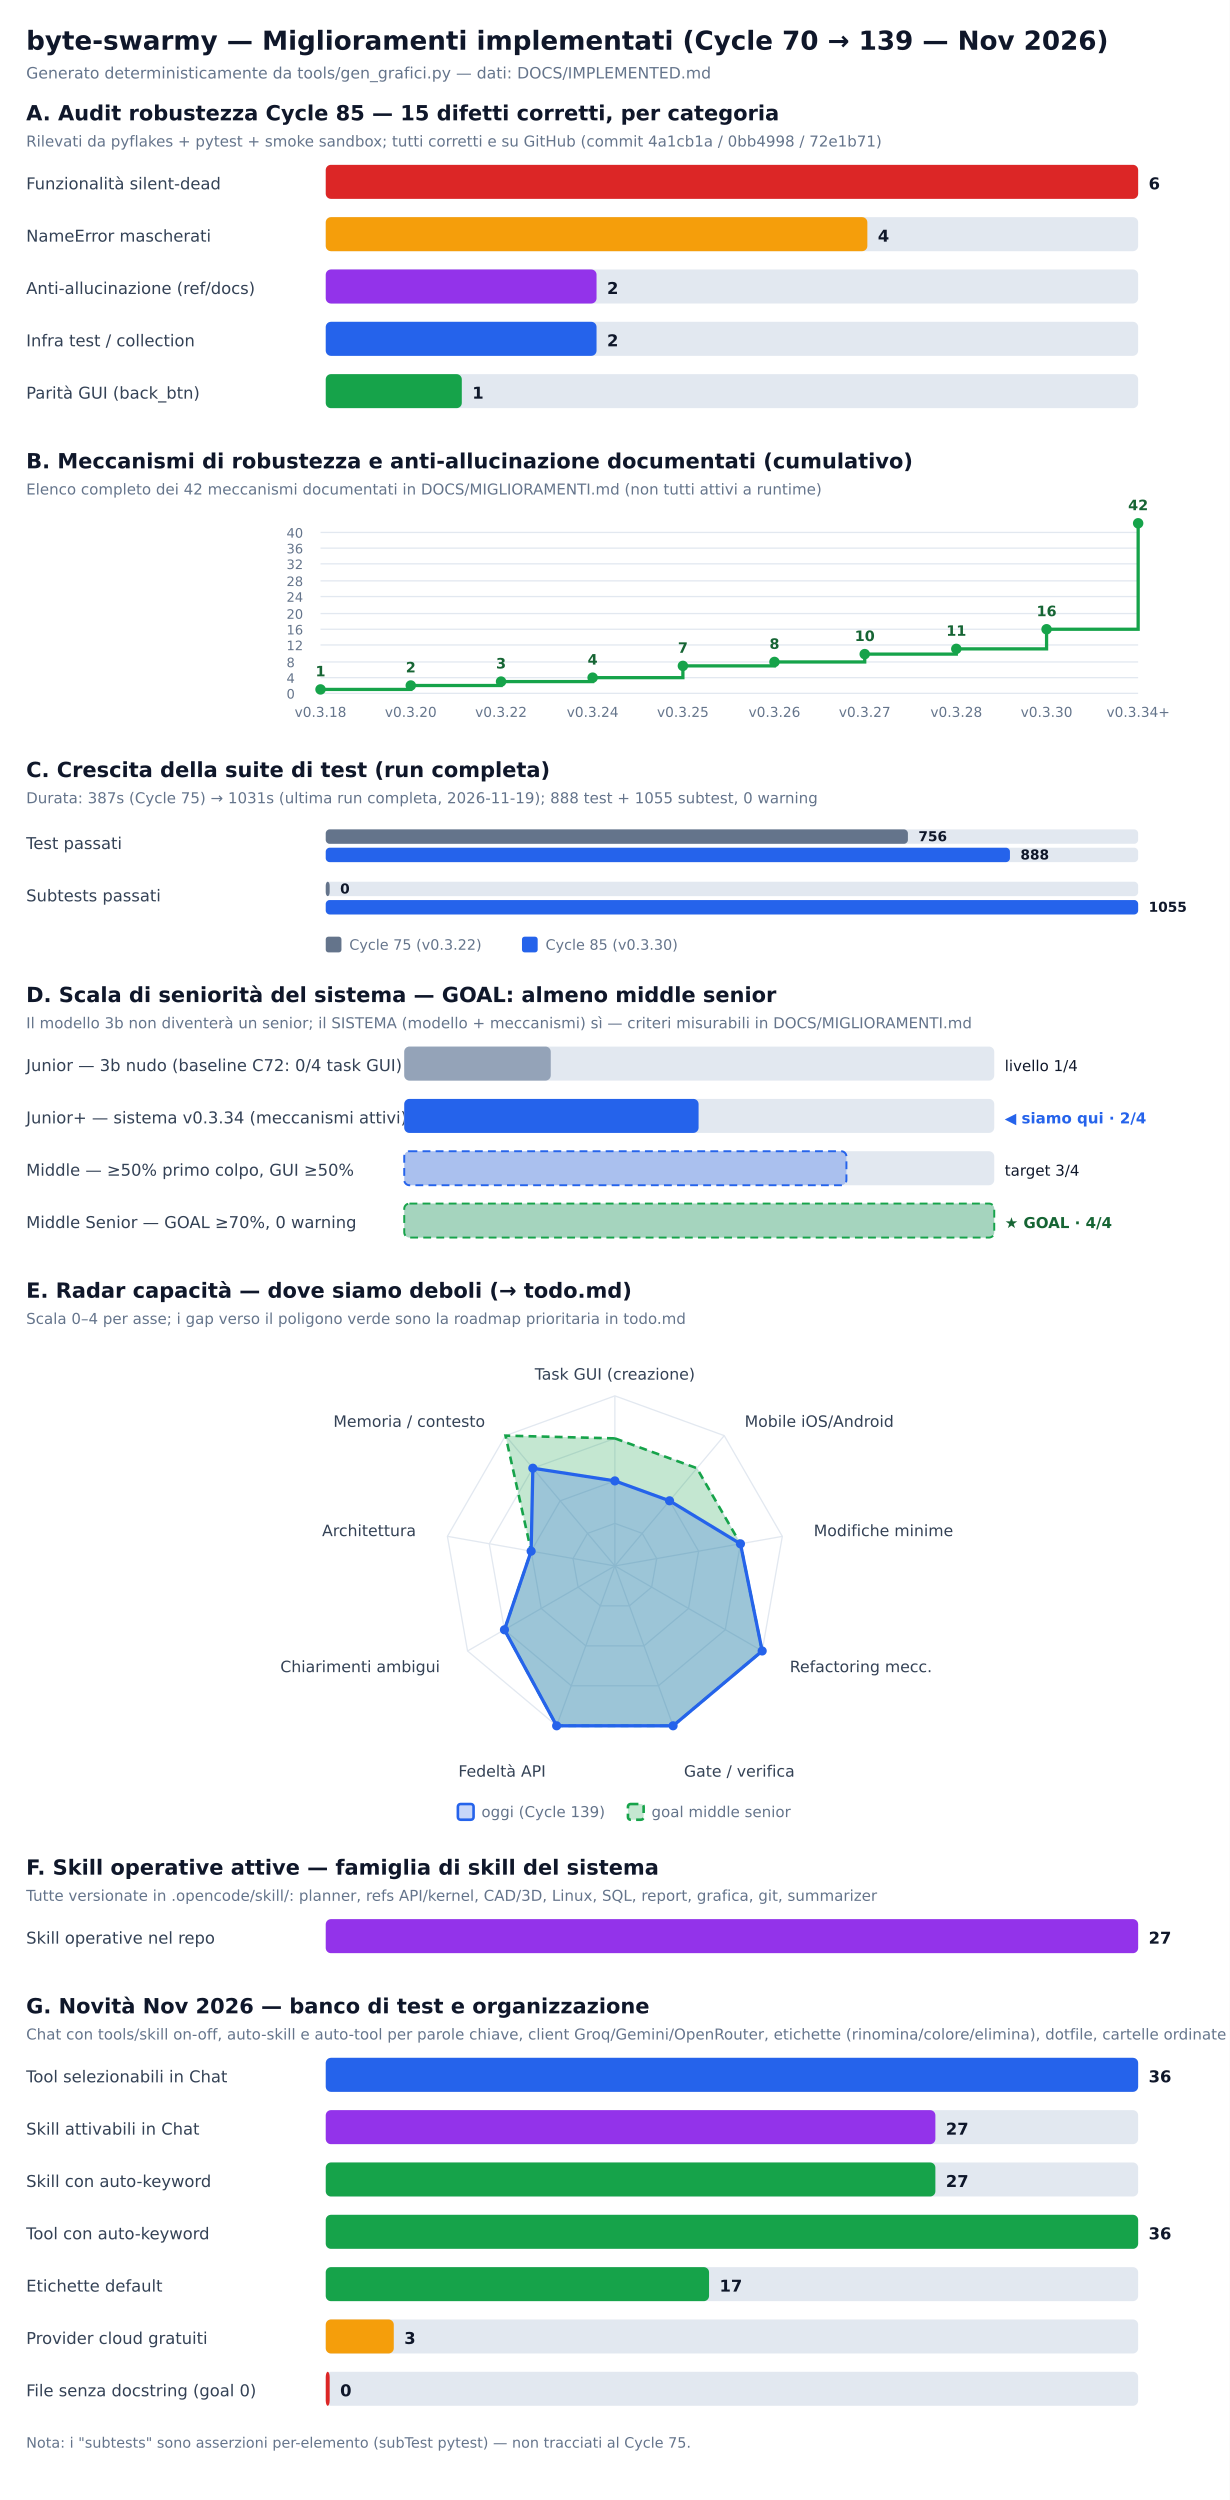
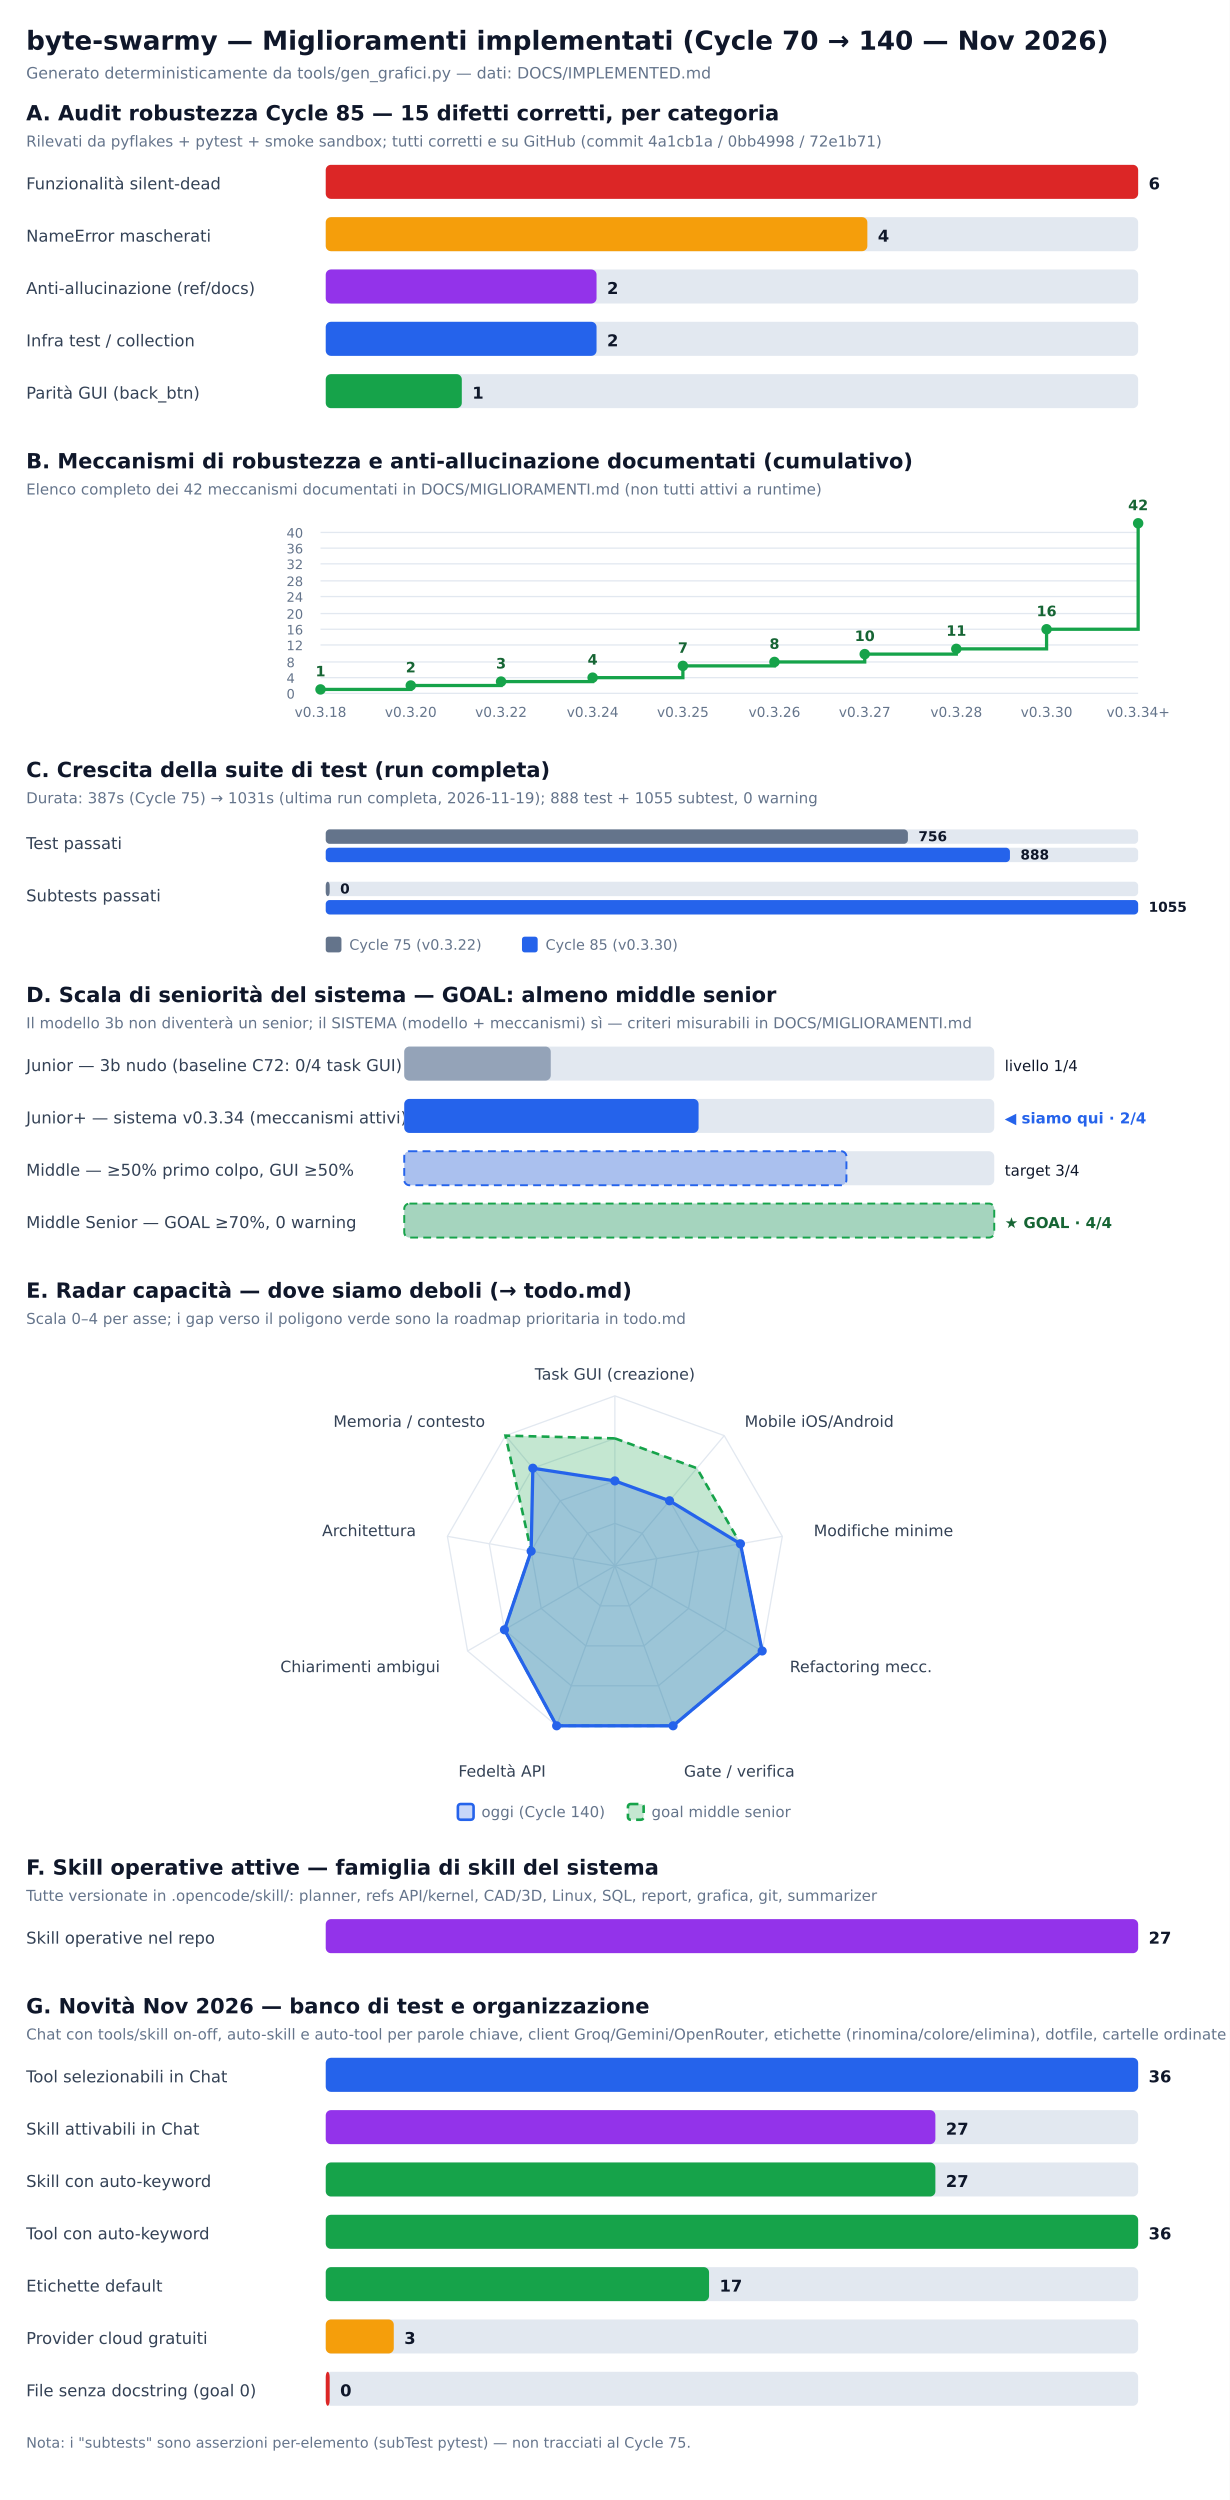
<svg xmlns="http://www.w3.org/2000/svg" width="940" height="1911" viewBox="0 0 940 1911">
  <rect width="940" height="1911" fill="#ffffff" />
-   <text x="20" y="38" font-family="DejaVu Sans, sans-serif" font-size="20" font-weight="bold" fill="#0f172a">byte-swarmy — Miglioramenti implementati (Cycle 70 → 139 — Nov 2026)</text>
+   <text x="20" y="38" font-family="DejaVu Sans, sans-serif" font-size="20" font-weight="bold" fill="#0f172a">byte-swarmy — Miglioramenti implementati (Cycle 70 → 140 — Nov 2026)</text>
  <text x="20" y="60" font-family="DejaVu Sans, sans-serif" font-size="12" fill="#64748b">Generato deterministicamente da tools/gen_grafici.py — dati: DOCS/IMPLEMENTED.md</text>
  <text x="20" y="92" font-family="DejaVu Sans, sans-serif" font-size="16" font-weight="bold" fill="#0f172a">A. Audit robustezza Cycle 85 — 15 difetti corretti, per categoria</text>
  <text x="20" y="112" font-family="DejaVu Sans, sans-serif" font-size="11.5" fill="#64748b">Rilevati da pyflakes + pytest + smoke sandbox; tutti corretti e su GitHub (commit 4a1cb1a / 0bb4998 / 72e1b71)</text>
  <text x="20" y="144.72" font-family="DejaVu Sans, sans-serif" font-size="12.5" fill="#334155">Funzionalità silent-dead</text>
  <rect x="249" y="126" width="621" height="26" rx="4" fill="#e2e8f0" />
  <rect x="249" y="126" width="621" height="26" rx="4" fill="#dc2626" />
  <text x="878" y="144.72" font-family="DejaVu Sans, sans-serif" font-size="12.5" font-weight="bold" fill="#0f172a">6</text>
  <text x="20" y="184.72" font-family="DejaVu Sans, sans-serif" font-size="12.5" fill="#334155">NameError mascherati</text>
  <rect x="249" y="166" width="621" height="26" rx="4" fill="#e2e8f0" />
  <rect x="249" y="166" width="414" height="26" rx="4" fill="#f59e0b" />
  <text x="671" y="184.72" font-family="DejaVu Sans, sans-serif" font-size="12.5" font-weight="bold" fill="#0f172a">4</text>
  <text x="20" y="224.72" font-family="DejaVu Sans, sans-serif" font-size="12.5" fill="#334155">Anti-allucinazione (ref/docs)</text>
  <rect x="249" y="206" width="621" height="26" rx="4" fill="#e2e8f0" />
  <rect x="249" y="206" width="207" height="26" rx="4" fill="#9333ea" />
  <text x="464" y="224.72" font-family="DejaVu Sans, sans-serif" font-size="12.5" font-weight="bold" fill="#0f172a">2</text>
  <text x="20" y="264.72" font-family="DejaVu Sans, sans-serif" font-size="12.5" fill="#334155">Infra test / collection</text>
  <rect x="249" y="246" width="621" height="26" rx="4" fill="#e2e8f0" />
  <rect x="249" y="246" width="207" height="26" rx="4" fill="#2563eb" />
  <text x="464" y="264.72" font-family="DejaVu Sans, sans-serif" font-size="12.5" font-weight="bold" fill="#0f172a">2</text>
  <text x="20" y="304.72" font-family="DejaVu Sans, sans-serif" font-size="12.5" fill="#334155">Parità GUI (back_btn)</text>
  <rect x="249" y="286" width="621" height="26" rx="4" fill="#e2e8f0" />
  <rect x="249" y="286" width="104" height="26" rx="4" fill="#16a34a" />
  <text x="361" y="304.72" font-family="DejaVu Sans, sans-serif" font-size="12.5" font-weight="bold" fill="#0f172a">1</text>
  <text x="20" y="358" font-family="DejaVu Sans, sans-serif" font-size="16" font-weight="bold" fill="#0f172a">B. Meccanismi di robustezza e anti-allucinazione documentati (cumulativo)</text>
  <text x="20" y="378" font-family="DejaVu Sans, sans-serif" font-size="11.5" fill="#64748b">Elenco completo dei 42 meccanismi documentati in DOCS/MIGLIORAMENTI.md (non tutti attivi a runtime)</text>
  <line x1="245" y1="530" x2="870" y2="530" stroke="#e2e8f0" stroke-width="1" />
  <text x="219" y="534" font-family="DejaVu Sans, sans-serif" font-size="10" fill="#64748b">0</text>
  <line x1="245" y1="518" x2="870" y2="518" stroke="#e2e8f0" stroke-width="1" />
  <text x="219" y="522" font-family="DejaVu Sans, sans-serif" font-size="10" fill="#64748b">4</text>
  <line x1="245" y1="506" x2="870" y2="506" stroke="#e2e8f0" stroke-width="1" />
  <text x="219" y="510" font-family="DejaVu Sans, sans-serif" font-size="10" fill="#64748b">8</text>
  <line x1="245" y1="493" x2="870" y2="493" stroke="#e2e8f0" stroke-width="1" />
  <text x="219" y="497" font-family="DejaVu Sans, sans-serif" font-size="10" fill="#64748b">12</text>
  <line x1="245" y1="481" x2="870" y2="481" stroke="#e2e8f0" stroke-width="1" />
  <text x="219" y="485" font-family="DejaVu Sans, sans-serif" font-size="10" fill="#64748b">16</text>
  <line x1="245" y1="469" x2="870" y2="469" stroke="#e2e8f0" stroke-width="1" />
  <text x="219" y="473" font-family="DejaVu Sans, sans-serif" font-size="10" fill="#64748b">20</text>
  <line x1="245" y1="456" x2="870" y2="456" stroke="#e2e8f0" stroke-width="1" />
  <text x="219" y="460" font-family="DejaVu Sans, sans-serif" font-size="10" fill="#64748b">24</text>
  <line x1="245" y1="444" x2="870" y2="444" stroke="#e2e8f0" stroke-width="1" />
  <text x="219" y="448" font-family="DejaVu Sans, sans-serif" font-size="10" fill="#64748b">28</text>
  <line x1="245" y1="431" x2="870" y2="431" stroke="#e2e8f0" stroke-width="1" />
  <text x="219" y="435" font-family="DejaVu Sans, sans-serif" font-size="10" fill="#64748b">32</text>
  <line x1="245" y1="419" x2="870" y2="419" stroke="#e2e8f0" stroke-width="1" />
  <text x="219" y="423" font-family="DejaVu Sans, sans-serif" font-size="10" fill="#64748b">36</text>
  <line x1="245" y1="407" x2="870" y2="407" stroke="#e2e8f0" stroke-width="1" />
  <text x="219" y="411" font-family="DejaVu Sans, sans-serif" font-size="10" fill="#64748b">40</text>
  <path d="M 245 527 L 314 527 L 314 524 L 383 524 L 383 521 L 453 521 L 453 518 L 522 518 L 522 509 L 592 509 L 592 506 L 661 506 L 661 500 L 731 500 L 731 496 L 800 496 L 800 481 L 870 481 L 870 400" fill="none" stroke="#16a34a" stroke-width="2.5" />
  <circle cx="245" cy="527" r="4" fill="#16a34a" />
  <text x="245" y="517" font-family="DejaVu Sans, sans-serif" font-size="11" font-weight="bold" fill="#166534" text-anchor="middle">1</text>
  <text x="245" y="548" font-family="DejaVu Sans, sans-serif" font-size="10.5" fill="#64748b" text-anchor="middle">v0.3.18</text>
  <circle cx="314" cy="524" r="4" fill="#16a34a" />
  <text x="314" y="514" font-family="DejaVu Sans, sans-serif" font-size="11" font-weight="bold" fill="#166534" text-anchor="middle">2</text>
  <text x="314" y="548" font-family="DejaVu Sans, sans-serif" font-size="10.5" fill="#64748b" text-anchor="middle">v0.3.20</text>
  <circle cx="383" cy="521" r="4" fill="#16a34a" />
  <text x="383" y="511" font-family="DejaVu Sans, sans-serif" font-size="11" font-weight="bold" fill="#166534" text-anchor="middle">3</text>
  <text x="383" y="548" font-family="DejaVu Sans, sans-serif" font-size="10.5" fill="#64748b" text-anchor="middle">v0.3.22</text>
  <circle cx="453" cy="518" r="4" fill="#16a34a" />
  <text x="453" y="508" font-family="DejaVu Sans, sans-serif" font-size="11" font-weight="bold" fill="#166534" text-anchor="middle">4</text>
  <text x="453" y="548" font-family="DejaVu Sans, sans-serif" font-size="10.5" fill="#64748b" text-anchor="middle">v0.3.24</text>
  <circle cx="522" cy="509" r="4" fill="#16a34a" />
  <text x="522" y="499" font-family="DejaVu Sans, sans-serif" font-size="11" font-weight="bold" fill="#166534" text-anchor="middle">7</text>
  <text x="522" y="548" font-family="DejaVu Sans, sans-serif" font-size="10.5" fill="#64748b" text-anchor="middle">v0.3.25</text>
  <circle cx="592" cy="506" r="4" fill="#16a34a" />
  <text x="592" y="496" font-family="DejaVu Sans, sans-serif" font-size="11" font-weight="bold" fill="#166534" text-anchor="middle">8</text>
  <text x="592" y="548" font-family="DejaVu Sans, sans-serif" font-size="10.5" fill="#64748b" text-anchor="middle">v0.3.26</text>
  <circle cx="661" cy="500" r="4" fill="#16a34a" />
  <text x="661" y="490" font-family="DejaVu Sans, sans-serif" font-size="11" font-weight="bold" fill="#166534" text-anchor="middle">10</text>
  <text x="661" y="548" font-family="DejaVu Sans, sans-serif" font-size="10.5" fill="#64748b" text-anchor="middle">v0.3.27</text>
  <circle cx="731" cy="496" r="4" fill="#16a34a" />
  <text x="731" y="486" font-family="DejaVu Sans, sans-serif" font-size="11" font-weight="bold" fill="#166534" text-anchor="middle">11</text>
  <text x="731" y="548" font-family="DejaVu Sans, sans-serif" font-size="10.5" fill="#64748b" text-anchor="middle">v0.3.28</text>
  <circle cx="800" cy="481" r="4" fill="#16a34a" />
  <text x="800" y="471" font-family="DejaVu Sans, sans-serif" font-size="11" font-weight="bold" fill="#166534" text-anchor="middle">16</text>
  <text x="800" y="548" font-family="DejaVu Sans, sans-serif" font-size="10.5" fill="#64748b" text-anchor="middle">v0.3.30</text>
  <circle cx="870" cy="400" r="4" fill="#16a34a" />
  <text x="870" y="390" font-family="DejaVu Sans, sans-serif" font-size="11" font-weight="bold" fill="#166534" text-anchor="middle">42</text>
  <text x="870" y="548" font-family="DejaVu Sans, sans-serif" font-size="10.5" fill="#64748b" text-anchor="middle">v0.3.34+</text>
  <text x="20" y="594" font-family="DejaVu Sans, sans-serif" font-size="16" font-weight="bold" fill="#0f172a">C. Crescita della suite di test (run completa)</text>
  <text x="20" y="614" font-family="DejaVu Sans, sans-serif" font-size="11.5" fill="#64748b">Durata: 387s (Cycle 75) → 1031s (ultima run completa, 2026-11-19); 888 test + 1055 subtest, 0 warning</text>
  <text x="20" y="649" font-family="DejaVu Sans, sans-serif" font-size="12.5" fill="#334155">Test passati</text>
  <rect x="249" y="634" width="621" height="11" rx="3" fill="#e2e8f0" />
  <rect x="249" y="634" width="445" height="11" rx="3" fill="#64748b" />
  <text x="702" y="643" font-family="DejaVu Sans, sans-serif" font-size="10.5" font-weight="bold" fill="#0f172a">756</text>
  <rect x="249" y="648" width="621" height="11" rx="3" fill="#e2e8f0" />
  <rect x="249" y="648" width="523" height="11" rx="3" fill="#2563eb" />
  <text x="780" y="657" font-family="DejaVu Sans, sans-serif" font-size="10.5" font-weight="bold" fill="#0f172a">888</text>
  <text x="20" y="689" font-family="DejaVu Sans, sans-serif" font-size="12.5" fill="#334155">Subtests passati</text>
  <rect x="249" y="674" width="621" height="11" rx="3" fill="#e2e8f0" />
  <rect x="249" y="674" width="3" height="11" rx="3" fill="#64748b" />
  <text x="260" y="683" font-family="DejaVu Sans, sans-serif" font-size="10.5" font-weight="bold" fill="#0f172a">0</text>
  <rect x="249" y="688" width="621" height="11" rx="3" fill="#e2e8f0" />
  <rect x="249" y="688" width="621" height="11" rx="3" fill="#2563eb" />
  <text x="878" y="697" font-family="DejaVu Sans, sans-serif" font-size="10.5" font-weight="bold" fill="#0f172a">1055</text>
  <rect x="249" y="716" width="12" height="12" rx="2" fill="#64748b" />
  <text x="267" y="726" font-family="DejaVu Sans, sans-serif" font-size="11" fill="#64748b">Cycle 75 (v0.3.22)</text>
  <rect x="399" y="716" width="12" height="12" rx="2" fill="#2563eb" />
  <text x="417" y="726" font-family="DejaVu Sans, sans-serif" font-size="11" fill="#64748b">Cycle 85 (v0.3.30)</text>
  <text x="20" y="766" font-family="DejaVu Sans, sans-serif" font-size="16" font-weight="bold" fill="#0f172a">D. Scala di seniorità del sistema — GOAL: almeno middle senior</text>
  <text x="20" y="786" font-family="DejaVu Sans, sans-serif" font-size="11.5" fill="#64748b">Il modello 3b non diventerà un senior; il SISTEMA (modello + meccanismi) sì — criteri misurabili in DOCS/MIGLIORAMENTI.md</text>
  <text x="20" y="818.72" font-family="DejaVu Sans, sans-serif" font-size="12.5" fill="#334155">Junior — 3b nudo (baseline C72: 0/4 task GUI)</text>
  <rect x="309" y="800" width="451" height="26" rx="4" fill="#e2e8f0" />
  <rect x="309" y="800" width="112" height="26" rx="4" fill="#94a3b8" fill-opacity="1.0" />
  <text x="768" y="818.72" font-family="DejaVu Sans, sans-serif" font-size="11.5" font-weight="normal" fill="#0f172a">livello 1/4</text>
  <text x="20" y="858.72" font-family="DejaVu Sans, sans-serif" font-size="12.5" fill="#334155">Junior+ — sistema v0.3.34 (meccanismi attivi)</text>
  <rect x="309" y="840" width="451" height="26" rx="4" fill="#e2e8f0" />
  <rect x="309" y="840" width="225" height="26" rx="4" fill="#2563eb" fill-opacity="1.0" />
  <text x="768" y="858.72" font-family="DejaVu Sans, sans-serif" font-size="11.5" font-weight="bold" fill="#2563eb">◀ siamo qui · 2/4</text>
  <text x="20" y="898.72" font-family="DejaVu Sans, sans-serif" font-size="12.5" fill="#334155">Middle — ≥50% primo colpo, GUI ≥50%</text>
  <rect x="309" y="880" width="451" height="26" rx="4" fill="#e2e8f0" />
  <rect x="309" y="880" width="338" height="26" rx="4" fill="#2563eb" fill-opacity="0.30" />
  <rect x="309" y="880" width="338" height="26" rx="4" fill="none" stroke="#2563eb" stroke-width="1.5" stroke-dasharray="6,4" />
  <text x="768" y="898.72" font-family="DejaVu Sans, sans-serif" font-size="11.5" font-weight="normal" fill="#0f172a">target 3/4</text>
  <text x="20" y="938.72" font-family="DejaVu Sans, sans-serif" font-size="12.5" fill="#334155">Middle Senior — GOAL ≥70%, 0 warning</text>
  <rect x="309" y="920" width="451" height="26" rx="4" fill="#e2e8f0" />
  <rect x="309" y="920" width="451" height="26" rx="4" fill="#16a34a" fill-opacity="0.30" />
  <rect x="309" y="920" width="451" height="26" rx="4" fill="none" stroke="#16a34a" stroke-width="1.5" stroke-dasharray="6,4" />
  <text x="768" y="938.72" font-family="DejaVu Sans, sans-serif" font-size="11.5" font-weight="bold" fill="#166534">★ GOAL · 4/4</text>
  <text x="20" y="992" font-family="DejaVu Sans, sans-serif" font-size="16" font-weight="bold" fill="#0f172a">E. Radar capacità — dove siamo deboli (→ todo.md)</text>
  <text x="20" y="1012" font-family="DejaVu Sans, sans-serif" font-size="11.5" fill="#64748b">Scala 0–4 per asse; i gap verso il poligono verde sono la roadmap prioritaria in todo.md</text>
  <polygon points="470.0,1164.5 490.9,1172.1 502.0,1191.4 498.1,1213.2 481.1,1227.5 458.9,1227.5 441.9,1213.2 438.0,1191.4 449.1,1172.1" fill="none" stroke="#e2e8f0" stroke-width="1" />
  <polygon points="470.0,1132.0 511.8,1147.2 534.0,1185.7 526.3,1229.5 492.2,1258.1 447.8,1258.1 413.7,1229.5 406.0,1185.7 428.2,1147.2" fill="none" stroke="#e2e8f0" stroke-width="1" />
  <polygon points="470.0,1099.5 532.7,1122.3 566.0,1180.1 554.4,1245.8 503.3,1288.6 436.7,1288.6 385.6,1245.8 374.0,1180.1 407.3,1122.3" fill="none" stroke="#e2e8f0" stroke-width="1" />
  <polygon points="470.0,1067.0 553.6,1097.4 598.0,1174.4 582.6,1262.0 514.5,1319.2 425.5,1319.2 357.4,1262.0 342.0,1174.4 386.4,1097.4" fill="none" stroke="#e2e8f0" stroke-width="1" />
  <line x1="470" y1="1197" x2="470.0" y2="1067.0" stroke="#e2e8f0" stroke-width="1" />
  <text x="470.0" y="1054.6" font-family="DejaVu Sans, sans-serif" font-size="12" fill="#334155" text-anchor="middle">Task GUI (creazione)</text>
  <line x1="470" y1="1197" x2="553.6" y2="1097.4" stroke="#e2e8f0" stroke-width="1" />
  <text x="569.2" y="1090.7" font-family="DejaVu Sans, sans-serif" font-size="12" fill="#334155" text-anchor="start">Mobile iOS/Android</text>
  <line x1="470" y1="1197" x2="598.0" y2="1174.4" stroke="#e2e8f0" stroke-width="1" />
  <text x="622.0" y="1174.2" font-family="DejaVu Sans, sans-serif" font-size="12" fill="#334155" text-anchor="start">Modifiche minime</text>
  <line x1="470" y1="1197" x2="582.6" y2="1262.0" stroke="#e2e8f0" stroke-width="1" />
  <text x="603.7" y="1278.2" font-family="DejaVu Sans, sans-serif" font-size="12" fill="#334155" text-anchor="start">Refactoring mecc.</text>
  <line x1="470" y1="1197" x2="514.5" y2="1319.2" stroke="#e2e8f0" stroke-width="1" />
  <text x="522.8" y="1358.1" font-family="DejaVu Sans, sans-serif" font-size="12" fill="#334155" text-anchor="start">Gate / verifica</text>
  <line x1="470" y1="1197" x2="425.5" y2="1319.2" stroke="#e2e8f0" stroke-width="1" />
  <text x="417.2" y="1358.1" font-family="DejaVu Sans, sans-serif" font-size="12" fill="#334155" text-anchor="end">Fedeltà API</text>
  <line x1="470" y1="1197" x2="357.4" y2="1262.0" stroke="#e2e8f0" stroke-width="1" />
  <text x="336.3" y="1278.2" font-family="DejaVu Sans, sans-serif" font-size="12" fill="#334155" text-anchor="end">Chiarimenti ambigui</text>
  <line x1="470" y1="1197" x2="342.0" y2="1174.4" stroke="#e2e8f0" stroke-width="1" />
  <text x="318.0" y="1174.2" font-family="DejaVu Sans, sans-serif" font-size="12" fill="#334155" text-anchor="end">Architettura</text>
  <line x1="470" y1="1197" x2="386.4" y2="1097.4" stroke="#e2e8f0" stroke-width="1" />
  <text x="370.8" y="1090.7" font-family="DejaVu Sans, sans-serif" font-size="12" fill="#334155" text-anchor="end">Memoria / contesto</text>
  <polygon points="470.0,1099.5 532.7,1122.3 566.0,1180.1 582.6,1262.0 514.5,1319.2 425.5,1319.2 385.6,1245.8 406.0,1185.7 386.4,1097.4" fill="#16a34a" fill-opacity="0.25" stroke="#16a34a" stroke-width="2" stroke-dasharray="6,4" stroke-opacity="1" />
  <polygon points="470.0,1132.0 511.8,1147.2 566.0,1180.1 582.6,1262.0 514.5,1319.2 425.5,1319.2 385.6,1245.8 406.0,1185.7 407.3,1122.3" fill="#2563eb" fill-opacity="0.25" stroke="#2563eb" stroke-width="2.5" stroke-opacity="1" />
  <circle cx="470.0" cy="1132.0" r="3.5" fill="#2563eb" />
  <circle cx="511.8" cy="1147.2" r="3.5" fill="#2563eb" />
  <circle cx="566.0" cy="1180.1" r="3.5" fill="#2563eb" />
  <circle cx="582.6" cy="1262.0" r="3.5" fill="#2563eb" />
  <circle cx="514.5" cy="1319.2" r="3.5" fill="#2563eb" />
  <circle cx="425.5" cy="1319.2" r="3.5" fill="#2563eb" />
  <circle cx="385.6" cy="1245.8" r="3.5" fill="#2563eb" />
  <circle cx="406.0" cy="1185.7" r="3.5" fill="#2563eb" />
  <circle cx="407.3" cy="1122.3" r="3.5" fill="#2563eb" />
  <rect x="350" y="1379" width="12" height="12" rx="2" fill="#2563eb" fill-opacity="0.25" stroke="#2563eb" stroke-width="2" />
-   <text x="368" y="1389" font-family="DejaVu Sans, sans-serif" font-size="11.5" fill="#64748b">oggi (Cycle 139)</text>
+   <text x="368" y="1389" font-family="DejaVu Sans, sans-serif" font-size="11.5" fill="#64748b">oggi (Cycle 140)</text>
  <rect x="480" y="1379" width="12" height="12" rx="2" fill="#16a34a" fill-opacity="0.25" stroke="#16a34a" stroke-width="2" stroke-dasharray="6,4" />
  <text x="498" y="1389" font-family="DejaVu Sans, sans-serif" font-size="11.5" fill="#64748b">goal middle senior</text>
  <text x="20" y="1433" font-family="DejaVu Sans, sans-serif" font-size="16" font-weight="bold" fill="#0f172a">F. Skill operative attive — famiglia di skill del sistema</text>
  <text x="20" y="1453" font-family="DejaVu Sans, sans-serif" font-size="11.5" fill="#64748b">Tutte versionate in .opencode/skill/: planner, refs API/kernel, CAD/3D, Linux, SQL, report, grafica, git, summarizer</text>
  <text x="20" y="1485.72" font-family="DejaVu Sans, sans-serif" font-size="12.5" fill="#334155">Skill operative nel repo</text>
  <rect x="249" y="1467" width="621" height="26" rx="4" fill="#e2e8f0" />
  <rect x="249" y="1467" width="621" height="26" rx="4" fill="#9333ea" />
  <text x="878" y="1485.72" font-family="DejaVu Sans, sans-serif" font-size="12.5" font-weight="bold" fill="#0f172a">27</text>
  <text x="20" y="1539" font-family="DejaVu Sans, sans-serif" font-size="16" font-weight="bold" fill="#0f172a">G. Novità Nov 2026 — banco di test e organizzazione</text>
  <text x="20" y="1559" font-family="DejaVu Sans, sans-serif" font-size="11.5" fill="#64748b">Chat con tools/skill on-off, auto-skill e auto-tool per parole chiave, client Groq/Gemini/OpenRouter, etichette (rinomina/colore/elimina), dotfile, cartelle ordinate (TOOLS/), 0 docstring mancanti</text>
  <text x="20" y="1591.72" font-family="DejaVu Sans, sans-serif" font-size="12.5" fill="#334155">Tool selezionabili in Chat</text>
  <rect x="249" y="1573" width="621" height="26" rx="4" fill="#e2e8f0" />
  <rect x="249" y="1573" width="621" height="26" rx="4" fill="#2563eb" />
  <text x="878" y="1591.72" font-family="DejaVu Sans, sans-serif" font-size="12.5" font-weight="bold" fill="#0f172a">36</text>
  <text x="20" y="1631.72" font-family="DejaVu Sans, sans-serif" font-size="12.5" fill="#334155">Skill attivabili in Chat</text>
  <rect x="249" y="1613" width="621" height="26" rx="4" fill="#e2e8f0" />
  <rect x="249" y="1613" width="466" height="26" rx="4" fill="#9333ea" />
  <text x="723" y="1631.72" font-family="DejaVu Sans, sans-serif" font-size="12.5" font-weight="bold" fill="#0f172a">27</text>
  <text x="20" y="1671.72" font-family="DejaVu Sans, sans-serif" font-size="12.5" fill="#334155">Skill con auto-keyword</text>
  <rect x="249" y="1653" width="621" height="26" rx="4" fill="#e2e8f0" />
  <rect x="249" y="1653" width="466" height="26" rx="4" fill="#16a34a" />
  <text x="723" y="1671.72" font-family="DejaVu Sans, sans-serif" font-size="12.5" font-weight="bold" fill="#0f172a">27</text>
  <text x="20" y="1711.72" font-family="DejaVu Sans, sans-serif" font-size="12.5" fill="#334155">Tool con auto-keyword</text>
  <rect x="249" y="1693" width="621" height="26" rx="4" fill="#e2e8f0" />
  <rect x="249" y="1693" width="621" height="26" rx="4" fill="#16a34a" />
  <text x="878" y="1711.72" font-family="DejaVu Sans, sans-serif" font-size="12.5" font-weight="bold" fill="#0f172a">36</text>
  <text x="20" y="1751.72" font-family="DejaVu Sans, sans-serif" font-size="12.5" fill="#334155">Etichette default</text>
  <rect x="249" y="1733" width="621" height="26" rx="4" fill="#e2e8f0" />
  <rect x="249" y="1733" width="293" height="26" rx="4" fill="#16a34a" />
  <text x="550" y="1751.72" font-family="DejaVu Sans, sans-serif" font-size="12.5" font-weight="bold" fill="#0f172a">17</text>
  <text x="20" y="1791.72" font-family="DejaVu Sans, sans-serif" font-size="12.5" fill="#334155">Provider cloud gratuiti</text>
  <rect x="249" y="1773" width="621" height="26" rx="4" fill="#e2e8f0" />
  <rect x="249" y="1773" width="52" height="26" rx="4" fill="#f59e0b" />
  <text x="309" y="1791.72" font-family="DejaVu Sans, sans-serif" font-size="12.5" font-weight="bold" fill="#0f172a">3</text>
  <text x="20" y="1831.72" font-family="DejaVu Sans, sans-serif" font-size="12.5" fill="#334155">File senza docstring (goal 0)</text>
  <rect x="249" y="1813" width="621" height="26" rx="4" fill="#e2e8f0" />
  <rect x="249" y="1813" width="3" height="26" rx="4" fill="#dc2626" />
  <text x="260" y="1831.72" font-family="DejaVu Sans, sans-serif" font-size="12.5" font-weight="bold" fill="#0f172a">0</text>
  <text x="20" y="1871" font-family="DejaVu Sans, sans-serif" font-size="11" fill="#64748b">Nota: i "subtests" sono asserzioni per-elemento (subTest pytest) — non tracciati al Cycle 75.</text>
</svg>
